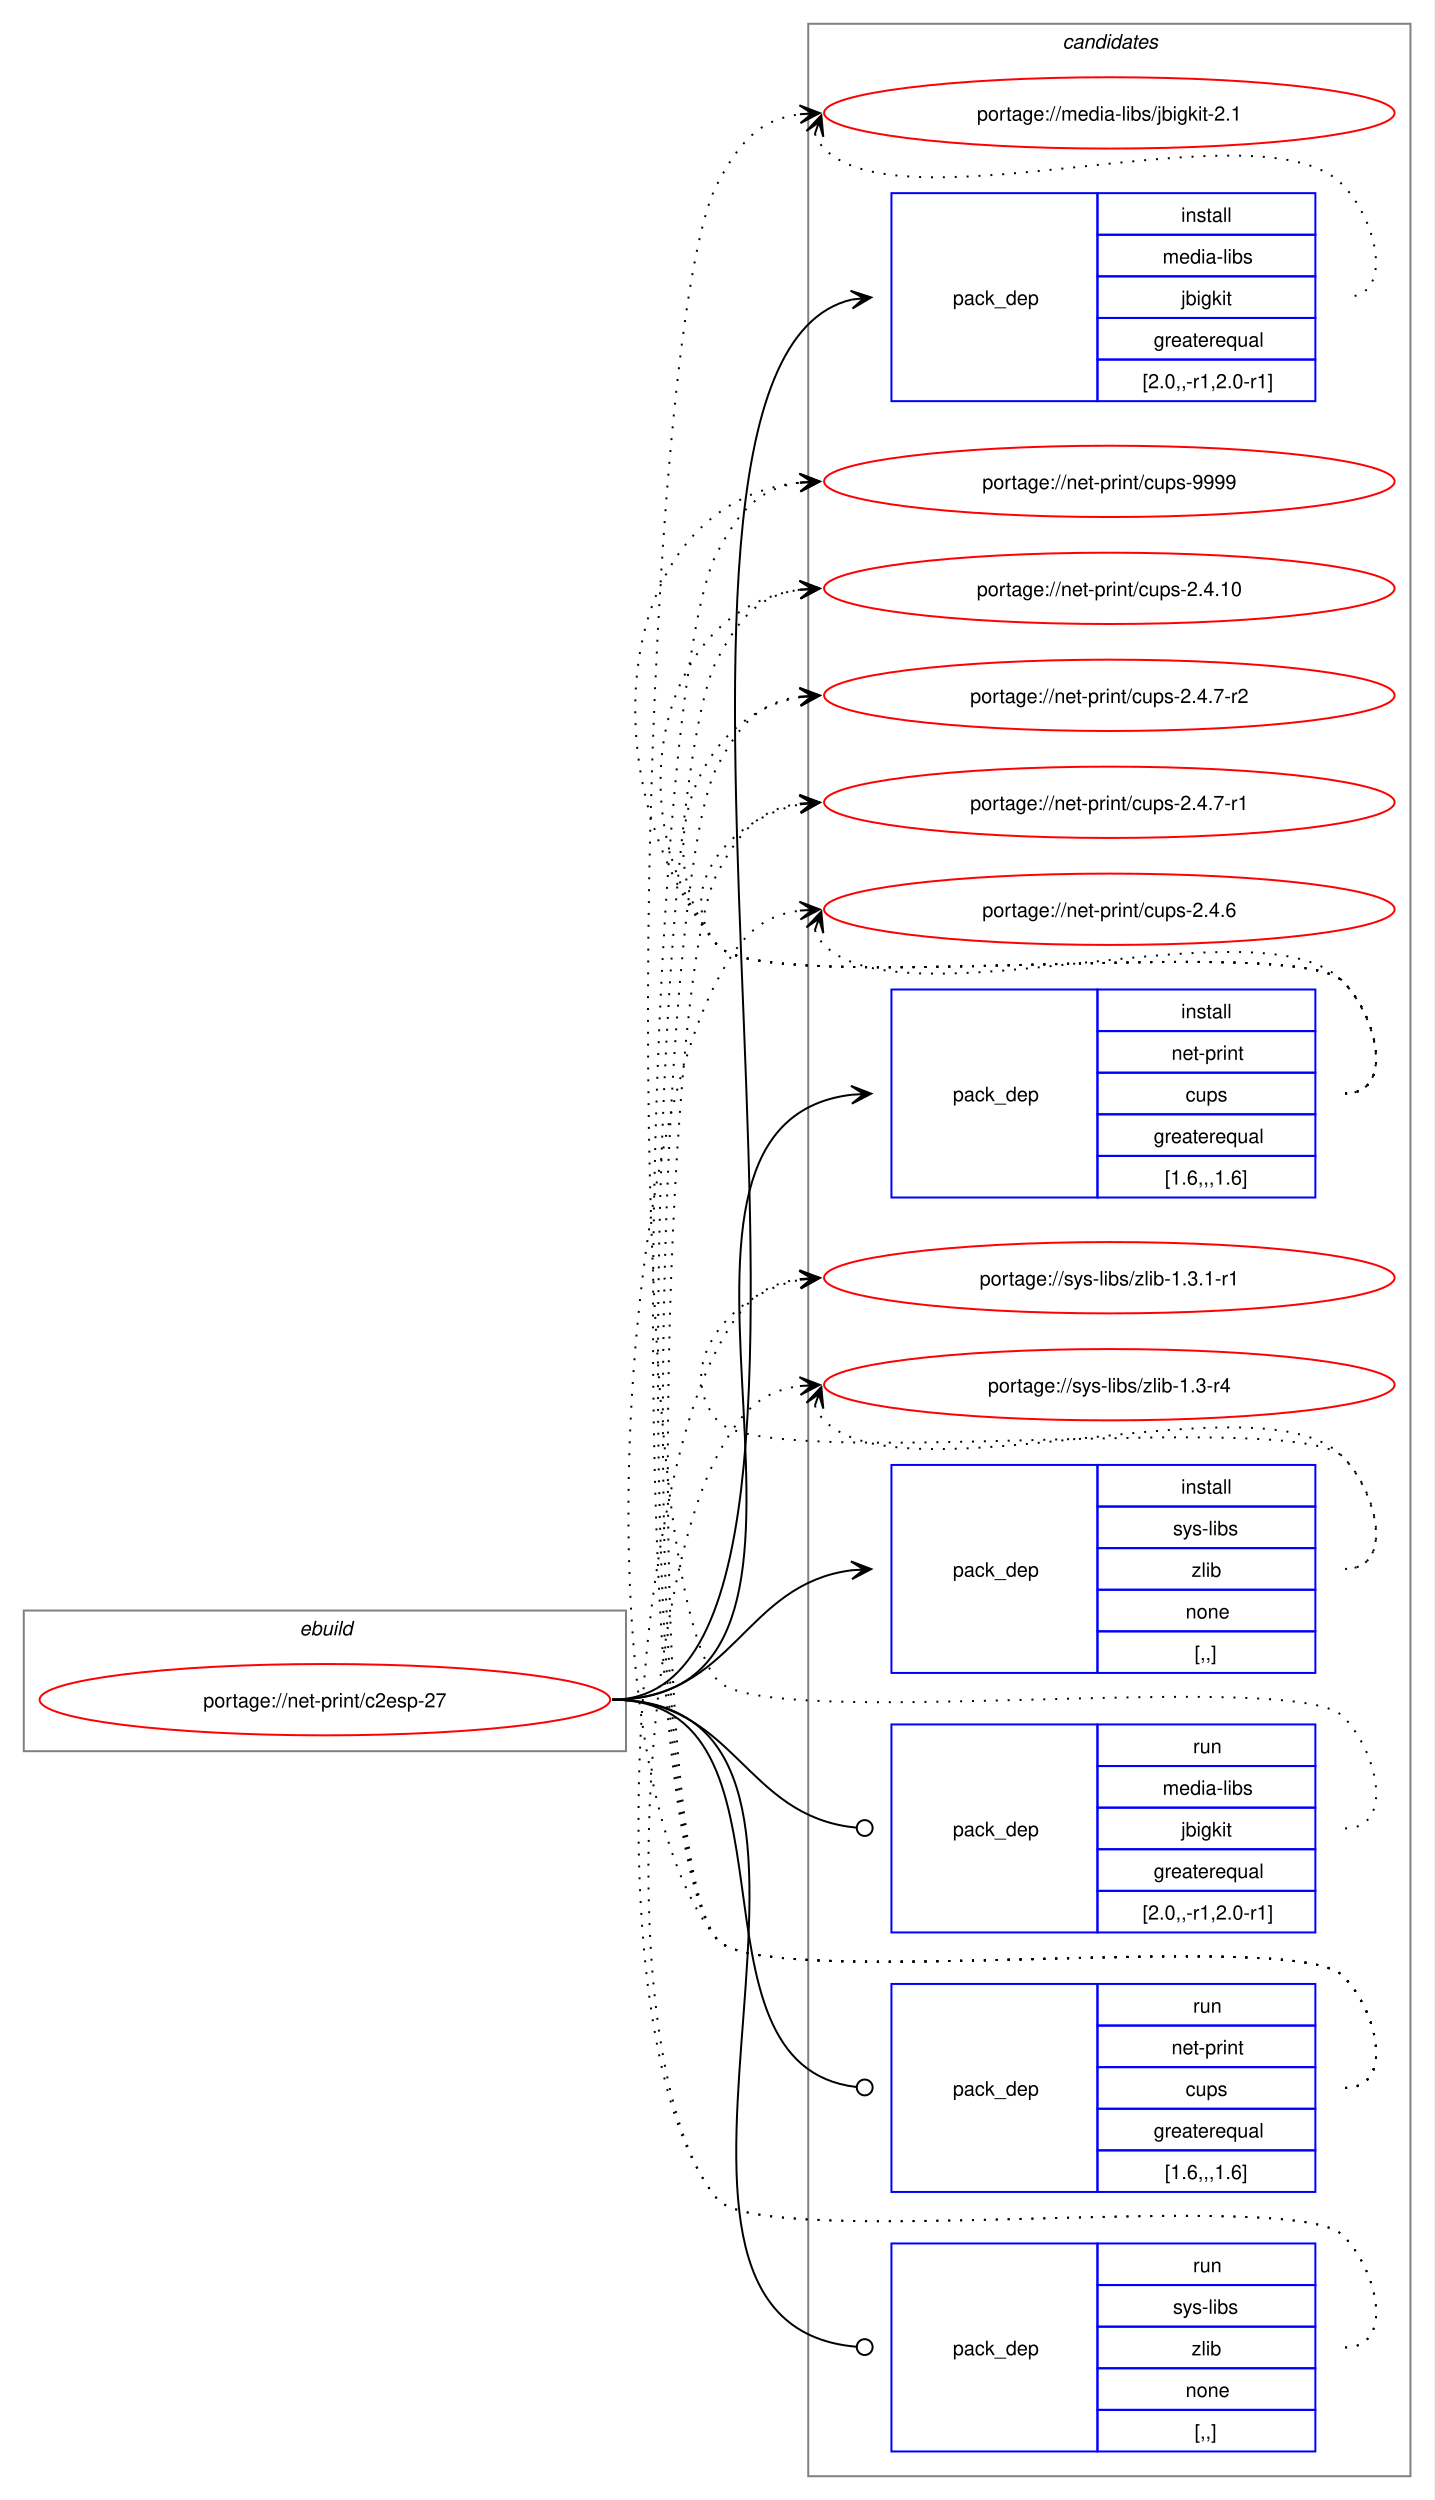
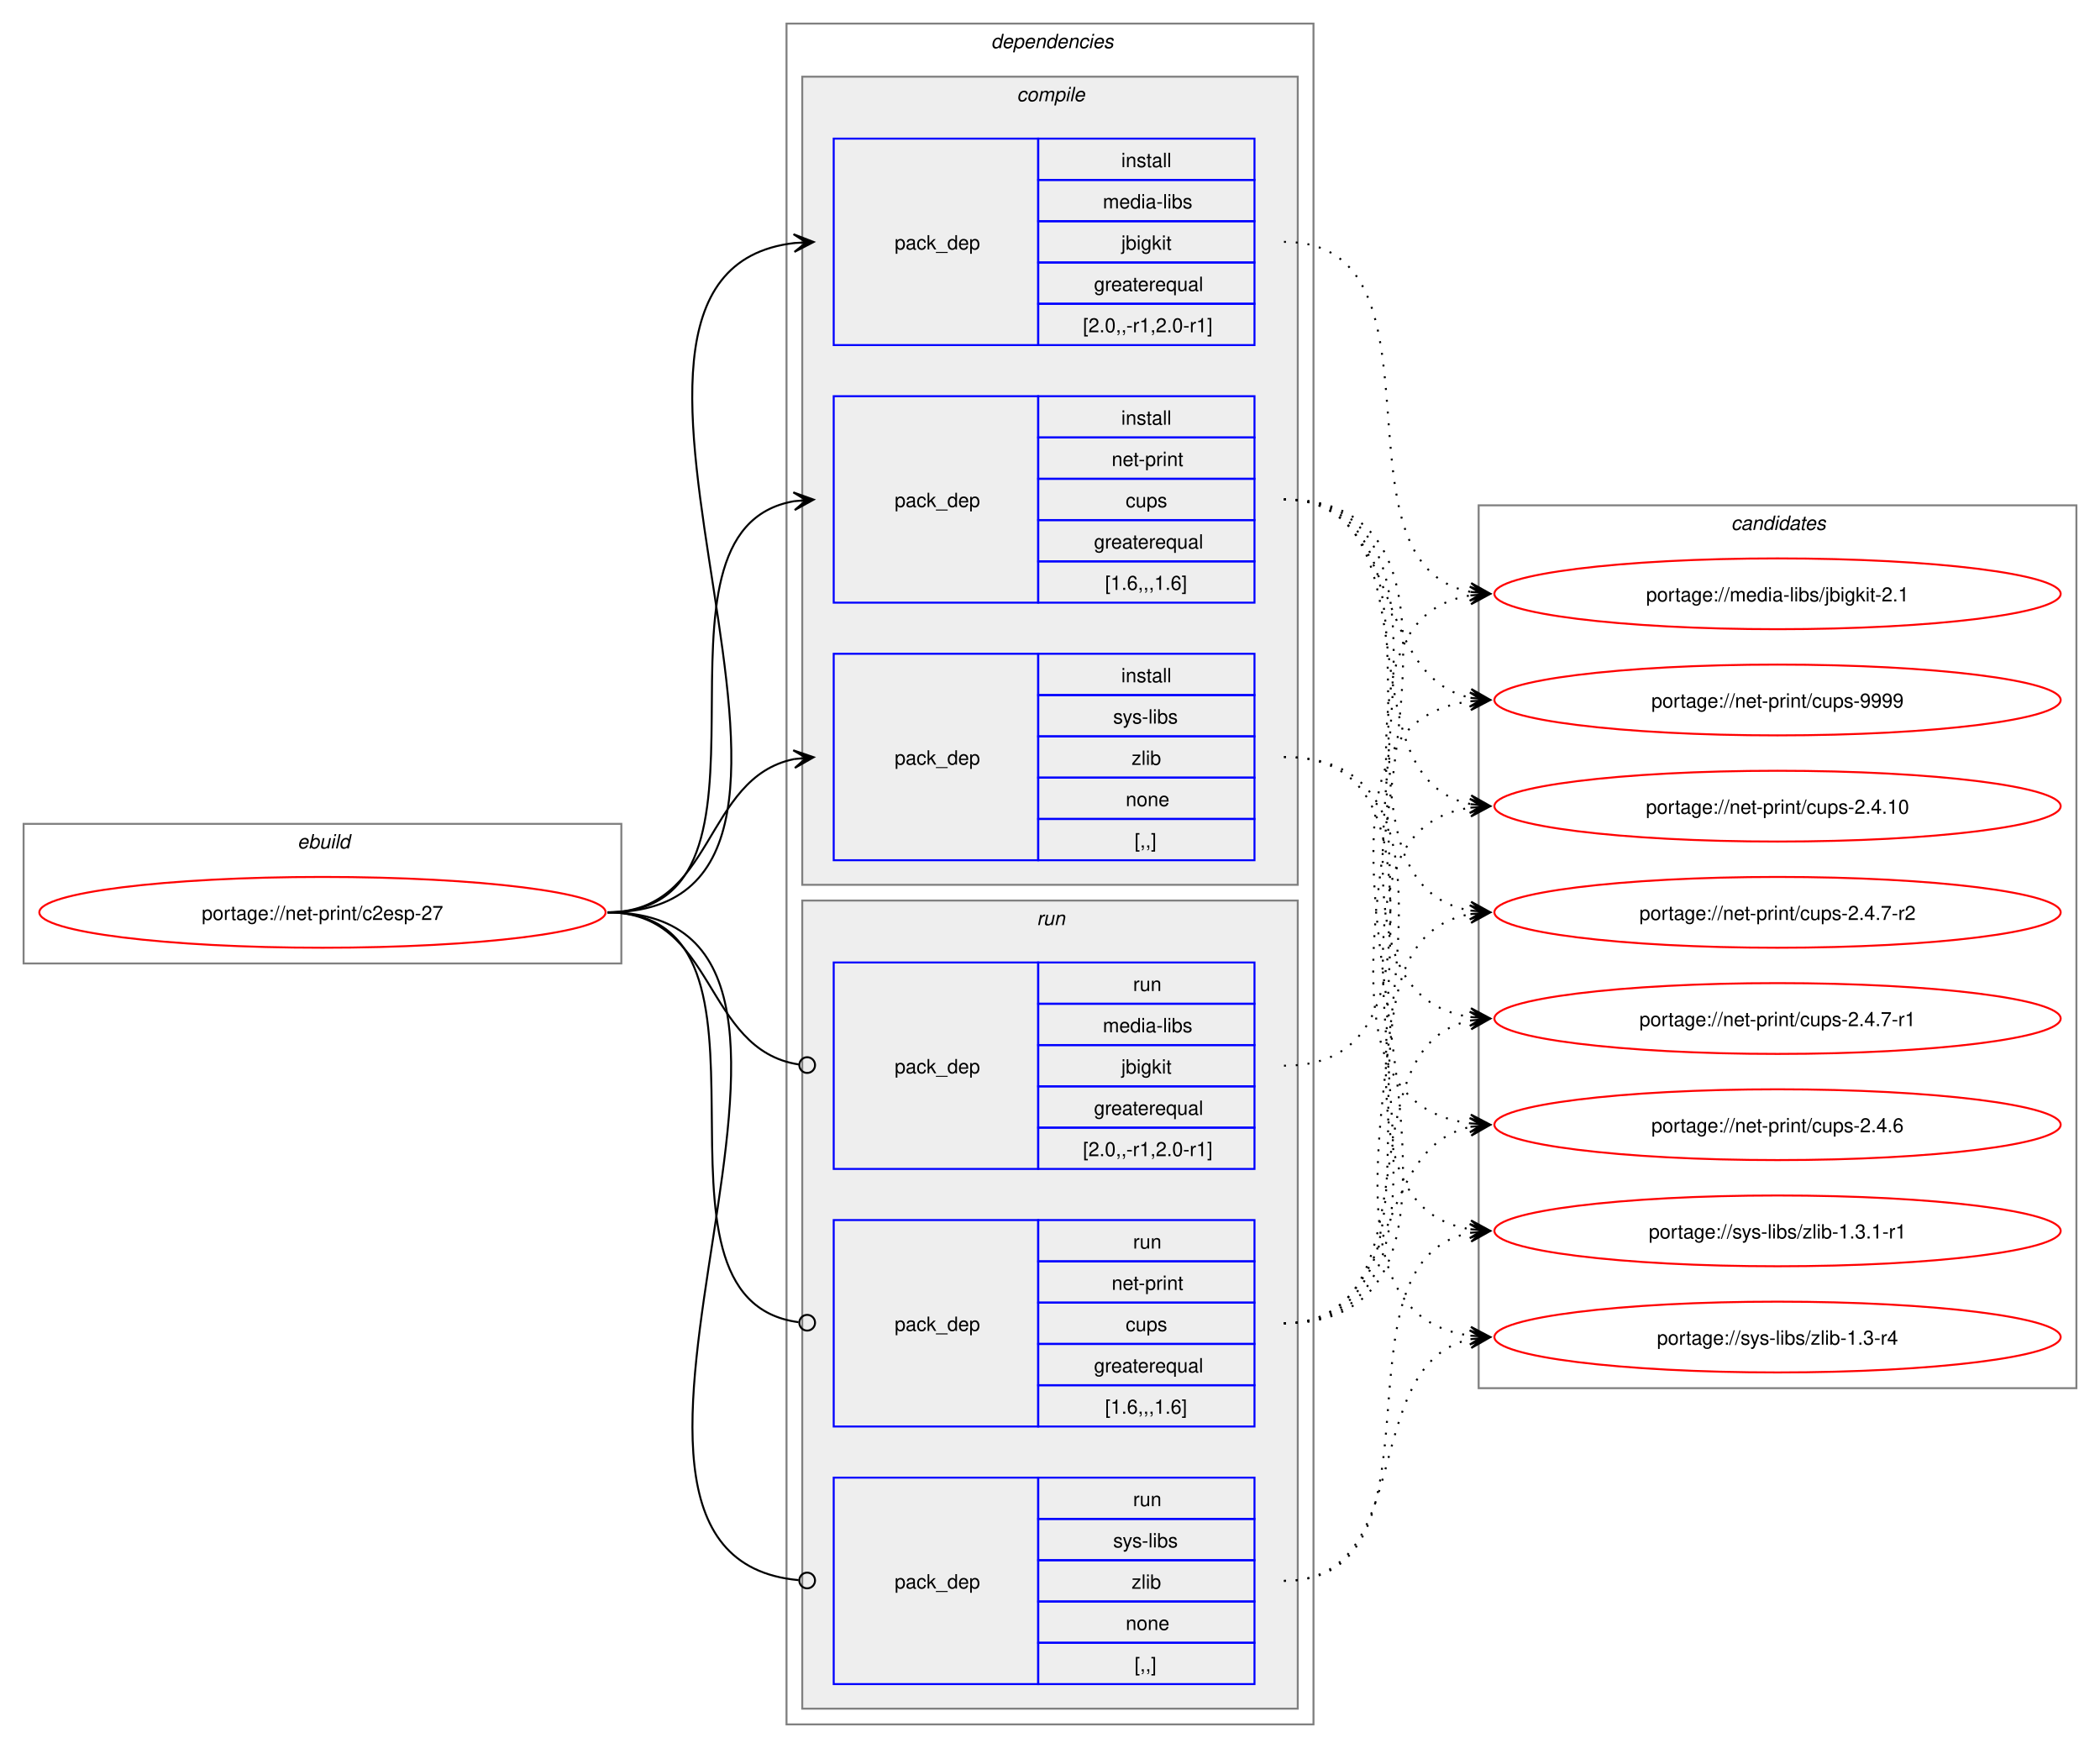
- <svg xmlns="http://www.w3.org/2000/svg" xmlns:xlink="http://www.w3.org/1999/xlink" width="724pt" height="1262pt" viewBox="0.00 0.00 724.00 1262.00">
-   <g id="graph0" class="graph" transform="scale(1 1) rotate(0) translate(4 1258)">
-     <polygon fill="white" stroke="none" points="-4,4 -4,-1258 720,-1258 720,4 -4,4" />
+ <svg xmlns="http://www.w3.org/2000/svg" xmlns:xlink="http://www.w3.org/1999/xlink" width="1068pt" height="889pt" viewBox="0.00 0.00 1068.00 889.00">
+   <g id="graph0" class="graph" transform="scale(1 1) rotate(0) translate(4 885)">
+     <polygon fill="white" stroke="none" points="-4,4 -4,-885 1064,-885 1064,4 -4,4" />
    <g id="clust1" class="cluster">
-       <polygon fill="none" stroke="gray" points="8,-374 8,-445 312,-445 312,-374 8,-374" />
-       <text text-anchor="start" x="147.25" y="-432.5" font-family="Helvetica,sans-Serif" font-style="italic" font-size="10.00">ebuild</text>
+       <polygon fill="none" stroke="gray" points="8,-395 8,-466 312,-466 312,-395 8,-395" />
+       <text text-anchor="start" x="147.25" y="-453.5" font-family="Helvetica,sans-Serif" font-style="italic" font-size="10.00">ebuild</text>
+     </g>
+     <g id="clust2" class="cluster">
+       <polygon fill="none" stroke="gray" points="396,-8 396,-873 664,-873 664,-8 396,-8" />
+       <text text-anchor="start" x="500" y="-860.5" font-family="Helvetica,sans-Serif" font-style="italic" font-size="10.00">dependencies</text>
+     </g>
+     <g id="clust3" class="cluster">
+       <polygon fill="#eeeeee" stroke="gray" points="404,-435 404,-846 656,-846 656,-435 404,-435" />
+       <text text-anchor="start" x="513.12" y="-833.5" font-family="Helvetica,sans-Serif" font-style="italic" font-size="10.00">compile</text>
+     </g>
+     <g id="clust8" class="cluster">
+       <polygon fill="#eeeeee" stroke="gray" points="404,-16 404,-427 656,-427 656,-16 404,-16" />
+       <text text-anchor="start" x="523.25" y="-414.5" font-family="Helvetica,sans-Serif" font-style="italic" font-size="10.00">run</text>
    </g>
    <g id="clust12" class="cluster">
-       <polygon fill="none" stroke="gray" points="404,-8 404,-1246 708,-1246 708,-8 404,-8" />
-       <text text-anchor="start" x="532.38" y="-1233.5" font-family="Helvetica,sans-Serif" font-style="italic" font-size="10.00">candidates</text>
+       <polygon fill="none" stroke="gray" points="748,-179 748,-628 1052,-628 1052,-179 748,-179" />
+       <text text-anchor="start" x="876.38" y="-615.5" font-family="Helvetica,sans-Serif" font-style="italic" font-size="10.00">candidates</text>
    </g>
    <g id="node1" class="node">
      <g id="a_node1">
        <a xlink:href="../net-print/c2esp-27.svg" xlink:title="portage://net-print/c2esp-27">
-           <ellipse fill="none" stroke="red" cx="160" cy="-400" rx="144" ry="18" />
-           <text text-anchor="middle" x="160" y="-396.12" font-family="Helvetica,sans-Serif" font-size="10.00">portage://net-print/c2esp-27</text>
+           <ellipse fill="none" stroke="red" cx="160" cy="-421" rx="144" ry="18" />
+           <text text-anchor="middle" x="160" y="-417.12" font-family="Helvetica,sans-Serif" font-size="10.00">portage://net-print/c2esp-27</text>
        </a>
      </g>
    </g>
    <g id="node2" class="node">
-       <polygon fill="none" stroke="blue" points="446,-1055.5 446,-1160.5 550,-1160.5 550,-1055.5 446,-1055.5" />
-       <text text-anchor="start" x="477" y="-1104.12" font-family="Helvetica,sans-Serif" font-size="10.00">pack_dep</text>
-       <polygon fill="none" stroke="blue" points="550,-1139.5 550,-1160.5 660,-1160.5 660,-1139.5 550,-1139.5" />
-       <text text-anchor="start" x="592.25" y="-1146" font-family="Helvetica,sans-Serif" font-size="10.00">install</text>
-       <polygon fill="none" stroke="blue" points="550,-1118.5 550,-1139.5 660,-1139.5 660,-1118.5 550,-1118.5" />
-       <text text-anchor="start" x="582.88" y="-1125" font-family="Helvetica,sans-Serif" font-size="10.00">media-libs</text>
-       <polygon fill="none" stroke="blue" points="550,-1097.5 550,-1118.5 660,-1118.5 660,-1097.5 550,-1097.5" />
-       <text text-anchor="start" x="592.25" y="-1104" font-family="Helvetica,sans-Serif" font-size="10.00">jbigkit</text>
-       <polygon fill="none" stroke="blue" points="550,-1076.5 550,-1097.5 660,-1097.5 660,-1076.5 550,-1076.5" />
-       <text text-anchor="start" x="578.38" y="-1083" font-family="Helvetica,sans-Serif" font-size="10.00">greaterequal</text>
-       <polygon fill="none" stroke="blue" points="550,-1055.5 550,-1076.5 660,-1076.5 660,-1055.5 550,-1055.5" />
-       <text text-anchor="start" x="572.75" y="-1062" font-family="Helvetica,sans-Serif" font-size="10.00">[2.0,,-r1,2.0-r1]</text>
+       <polygon fill="none" stroke="blue" points="420,-709.5 420,-814.5 524,-814.5 524,-709.5 420,-709.5" />
+       <text text-anchor="start" x="451" y="-758.12" font-family="Helvetica,sans-Serif" font-size="10.00">pack_dep</text>
+       <polygon fill="none" stroke="blue" points="524,-793.5 524,-814.5 634,-814.5 634,-793.5 524,-793.5" />
+       <text text-anchor="start" x="566.25" y="-800" font-family="Helvetica,sans-Serif" font-size="10.00">install</text>
+       <polygon fill="none" stroke="blue" points="524,-772.5 524,-793.5 634,-793.5 634,-772.5 524,-772.5" />
+       <text text-anchor="start" x="556.88" y="-779" font-family="Helvetica,sans-Serif" font-size="10.00">media-libs</text>
+       <polygon fill="none" stroke="blue" points="524,-751.5 524,-772.5 634,-772.5 634,-751.5 524,-751.5" />
+       <text text-anchor="start" x="566.25" y="-758" font-family="Helvetica,sans-Serif" font-size="10.00">jbigkit</text>
+       <polygon fill="none" stroke="blue" points="524,-730.5 524,-751.5 634,-751.5 634,-730.5 524,-730.5" />
+       <text text-anchor="start" x="552.38" y="-737" font-family="Helvetica,sans-Serif" font-size="10.00">greaterequal</text>
+       <polygon fill="none" stroke="blue" points="524,-709.5 524,-730.5 634,-730.5 634,-709.5 524,-709.5" />
+       <text text-anchor="start" x="546.75" y="-716" font-family="Helvetica,sans-Serif" font-size="10.00">[2.0,,-r1,2.0-r1]</text>
    </g>
    <g id="edge1" class="edge">
-       <path fill="none" stroke="black" d="M305,-400C461.14,-400 285.93,-1073.85 425.89,-1106.75" />
-       <polygon fill="black" stroke="black" points="435.79,-1107.86 425.35,-1111.22 432.03,-1107.44 425.85,-1106.75 425.85,-1106.75 425.85,-1106.75 432.03,-1107.44 426.35,-1102.28 435.79,-1107.86" />
+       <path fill="none" stroke="black" d="M305,-421C459.83,-421 262.39,-745.55 400.03,-761.4" />
+       <polygon fill="black" stroke="black" points="409.78,-761.93 399.55,-765.88 406.01,-761.73 399.8,-761.39 399.8,-761.39 399.8,-761.39 406.01,-761.73 400.04,-756.89 409.78,-761.93" />
    </g>
    <g id="node3" class="node">
-       <polygon fill="none" stroke="blue" points="446,-653.5 446,-758.5 550,-758.5 550,-653.5 446,-653.5" />
-       <text text-anchor="start" x="477" y="-702.12" font-family="Helvetica,sans-Serif" font-size="10.00">pack_dep</text>
-       <polygon fill="none" stroke="blue" points="550,-737.5 550,-758.5 660,-758.5 660,-737.5 550,-737.5" />
-       <text text-anchor="start" x="592.25" y="-744" font-family="Helvetica,sans-Serif" font-size="10.00">install</text>
-       <polygon fill="none" stroke="blue" points="550,-716.5 550,-737.5 660,-737.5 660,-716.5 550,-716.5" />
-       <text text-anchor="start" x="587.38" y="-723" font-family="Helvetica,sans-Serif" font-size="10.00">net-print</text>
-       <polygon fill="none" stroke="blue" points="550,-695.5 550,-716.5 660,-716.5 660,-695.5 550,-695.5" />
-       <text text-anchor="start" x="594.5" y="-702" font-family="Helvetica,sans-Serif" font-size="10.00">cups</text>
-       <polygon fill="none" stroke="blue" points="550,-674.5 550,-695.5 660,-695.5 660,-674.5 550,-674.5" />
-       <text text-anchor="start" x="578.38" y="-681" font-family="Helvetica,sans-Serif" font-size="10.00">greaterequal</text>
-       <polygon fill="none" stroke="blue" points="550,-653.5 550,-674.5 660,-674.5 660,-653.5 550,-653.5" />
-       <text text-anchor="start" x="584" y="-660" font-family="Helvetica,sans-Serif" font-size="10.00">[1.6,,,1.6]</text>
+       <polygon fill="none" stroke="blue" points="420,-578.5 420,-683.5 524,-683.5 524,-578.5 420,-578.5" />
+       <text text-anchor="start" x="451" y="-627.12" font-family="Helvetica,sans-Serif" font-size="10.00">pack_dep</text>
+       <polygon fill="none" stroke="blue" points="524,-662.5 524,-683.5 634,-683.5 634,-662.5 524,-662.5" />
+       <text text-anchor="start" x="566.25" y="-669" font-family="Helvetica,sans-Serif" font-size="10.00">install</text>
+       <polygon fill="none" stroke="blue" points="524,-641.5 524,-662.5 634,-662.5 634,-641.5 524,-641.5" />
+       <text text-anchor="start" x="561.38" y="-648" font-family="Helvetica,sans-Serif" font-size="10.00">net-print</text>
+       <polygon fill="none" stroke="blue" points="524,-620.5 524,-641.5 634,-641.5 634,-620.5 524,-620.5" />
+       <text text-anchor="start" x="568.5" y="-627" font-family="Helvetica,sans-Serif" font-size="10.00">cups</text>
+       <polygon fill="none" stroke="blue" points="524,-599.5 524,-620.5 634,-620.5 634,-599.5 524,-599.5" />
+       <text text-anchor="start" x="552.38" y="-606" font-family="Helvetica,sans-Serif" font-size="10.00">greaterequal</text>
+       <polygon fill="none" stroke="blue" points="524,-578.5 524,-599.5 634,-599.5 634,-578.5 524,-578.5" />
+       <text text-anchor="start" x="558" y="-585" font-family="Helvetica,sans-Serif" font-size="10.00">[1.6,,,1.6]</text>
    </g>
    <g id="edge2" class="edge">
-       <path fill="none" stroke="black" d="M305,-400C449.21,-400 297.33,-690.08 425.92,-705.37" />
-       <polygon fill="black" stroke="black" points="435.78,-705.93 425.55,-709.86 432.01,-705.72 425.8,-705.37 425.8,-705.37 425.8,-705.37 432.01,-705.72 426.05,-700.87 435.78,-705.93" />
+       <path fill="none" stroke="black" d="M305,-421C405.57,-421 314,-615.31 399.94,-630.11" />
+       <polygon fill="black" stroke="black" points="409.79,-630.9 399.46,-634.59 406.02,-630.6 399.82,-630.1 399.82,-630.1 399.82,-630.1 406.02,-630.6 400.18,-625.61 409.79,-630.9" />
    </g>
    <g id="node4" class="node">
-       <polygon fill="none" stroke="blue" points="446,-413.5 446,-518.5 550,-518.5 550,-413.5 446,-413.5" />
-       <text text-anchor="start" x="477" y="-462.12" font-family="Helvetica,sans-Serif" font-size="10.00">pack_dep</text>
-       <polygon fill="none" stroke="blue" points="550,-497.5 550,-518.5 660,-518.5 660,-497.5 550,-497.5" />
-       <text text-anchor="start" x="592.25" y="-504" font-family="Helvetica,sans-Serif" font-size="10.00">install</text>
-       <polygon fill="none" stroke="blue" points="550,-476.5 550,-497.5 660,-497.5 660,-476.5 550,-476.5" />
-       <text text-anchor="start" x="588.12" y="-483" font-family="Helvetica,sans-Serif" font-size="10.00">sys-libs</text>
-       <polygon fill="none" stroke="blue" points="550,-455.5 550,-476.5 660,-476.5 660,-455.5 550,-455.5" />
-       <text text-anchor="start" x="597.5" y="-462" font-family="Helvetica,sans-Serif" font-size="10.00">zlib</text>
-       <polygon fill="none" stroke="blue" points="550,-434.5 550,-455.5 660,-455.5 660,-434.5 550,-434.5" />
-       <text text-anchor="start" x="594.5" y="-441" font-family="Helvetica,sans-Serif" font-size="10.00">none</text>
-       <polygon fill="none" stroke="blue" points="550,-413.5 550,-434.5 660,-434.5 660,-413.5 550,-413.5" />
-       <text text-anchor="start" x="599" y="-420" font-family="Helvetica,sans-Serif" font-size="10.00">[,,]</text>
+       <polygon fill="none" stroke="blue" points="420,-447.5 420,-552.5 524,-552.5 524,-447.5 420,-447.5" />
+       <text text-anchor="start" x="451" y="-496.12" font-family="Helvetica,sans-Serif" font-size="10.00">pack_dep</text>
+       <polygon fill="none" stroke="blue" points="524,-531.5 524,-552.5 634,-552.5 634,-531.5 524,-531.5" />
+       <text text-anchor="start" x="566.25" y="-538" font-family="Helvetica,sans-Serif" font-size="10.00">install</text>
+       <polygon fill="none" stroke="blue" points="524,-510.5 524,-531.5 634,-531.5 634,-510.5 524,-510.5" />
+       <text text-anchor="start" x="562.12" y="-517" font-family="Helvetica,sans-Serif" font-size="10.00">sys-libs</text>
+       <polygon fill="none" stroke="blue" points="524,-489.5 524,-510.5 634,-510.5 634,-489.5 524,-489.5" />
+       <text text-anchor="start" x="571.5" y="-496" font-family="Helvetica,sans-Serif" font-size="10.00">zlib</text>
+       <polygon fill="none" stroke="blue" points="524,-468.5 524,-489.5 634,-489.5 634,-468.5 524,-468.5" />
+       <text text-anchor="start" x="568.5" y="-475" font-family="Helvetica,sans-Serif" font-size="10.00">none</text>
+       <polygon fill="none" stroke="blue" points="524,-447.5 524,-468.5 634,-468.5 634,-447.5 524,-447.5" />
+       <text text-anchor="start" x="573" y="-454" font-family="Helvetica,sans-Serif" font-size="10.00">[,,]</text>
    </g>
    <g id="edge3" class="edge">
-       <path fill="none" stroke="black" d="M305,-400C366.75,-400 371.09,-458.49 426.11,-465.35" />
-       <polygon fill="black" stroke="black" points="435.78,-465.93 425.53,-469.82 432.01,-465.7 425.8,-465.33 425.8,-465.33 425.8,-465.33 432.01,-465.7 426.07,-460.84 435.78,-465.93" />
+       <path fill="none" stroke="black" d="M305,-421C359.74,-421 353.49,-489.57 399.89,-498.94" />
+       <polygon fill="black" stroke="black" points="409.79,-499.88 399.41,-503.42 406.02,-499.53 399.83,-498.94 399.83,-498.94 399.83,-498.94 406.02,-499.53 400.26,-494.46 409.79,-499.88" />
    </g>
    <g id="node5" class="node">
-       <polygon fill="none" stroke="blue" points="446,-282.5 446,-387.5 550,-387.5 550,-282.5 446,-282.5" />
-       <text text-anchor="start" x="477" y="-331.12" font-family="Helvetica,sans-Serif" font-size="10.00">pack_dep</text>
-       <polygon fill="none" stroke="blue" points="550,-366.5 550,-387.5 660,-387.5 660,-366.5 550,-366.5" />
-       <text text-anchor="start" x="598.25" y="-373" font-family="Helvetica,sans-Serif" font-size="10.00">run</text>
-       <polygon fill="none" stroke="blue" points="550,-345.5 550,-366.5 660,-366.5 660,-345.5 550,-345.5" />
-       <text text-anchor="start" x="582.88" y="-352" font-family="Helvetica,sans-Serif" font-size="10.00">media-libs</text>
-       <polygon fill="none" stroke="blue" points="550,-324.5 550,-345.5 660,-345.5 660,-324.5 550,-324.5" />
-       <text text-anchor="start" x="592.25" y="-331" font-family="Helvetica,sans-Serif" font-size="10.00">jbigkit</text>
-       <polygon fill="none" stroke="blue" points="550,-303.5 550,-324.5 660,-324.5 660,-303.5 550,-303.5" />
-       <text text-anchor="start" x="578.38" y="-310" font-family="Helvetica,sans-Serif" font-size="10.00">greaterequal</text>
-       <polygon fill="none" stroke="blue" points="550,-282.5 550,-303.5 660,-303.5 660,-282.5 550,-282.5" />
-       <text text-anchor="start" x="572.75" y="-289" font-family="Helvetica,sans-Serif" font-size="10.00">[2.0,,-r1,2.0-r1]</text>
+       <polygon fill="none" stroke="blue" points="420,-290.5 420,-395.5 524,-395.5 524,-290.5 420,-290.5" />
+       <text text-anchor="start" x="451" y="-339.12" font-family="Helvetica,sans-Serif" font-size="10.00">pack_dep</text>
+       <polygon fill="none" stroke="blue" points="524,-374.5 524,-395.5 634,-395.5 634,-374.5 524,-374.5" />
+       <text text-anchor="start" x="572.25" y="-381" font-family="Helvetica,sans-Serif" font-size="10.00">run</text>
+       <polygon fill="none" stroke="blue" points="524,-353.5 524,-374.5 634,-374.5 634,-353.5 524,-353.5" />
+       <text text-anchor="start" x="556.88" y="-360" font-family="Helvetica,sans-Serif" font-size="10.00">media-libs</text>
+       <polygon fill="none" stroke="blue" points="524,-332.5 524,-353.5 634,-353.5 634,-332.5 524,-332.5" />
+       <text text-anchor="start" x="566.25" y="-339" font-family="Helvetica,sans-Serif" font-size="10.00">jbigkit</text>
+       <polygon fill="none" stroke="blue" points="524,-311.5 524,-332.5 634,-332.5 634,-311.5 524,-311.5" />
+       <text text-anchor="start" x="552.38" y="-318" font-family="Helvetica,sans-Serif" font-size="10.00">greaterequal</text>
+       <polygon fill="none" stroke="blue" points="524,-290.5 524,-311.5 634,-311.5 634,-290.5 524,-290.5" />
+       <text text-anchor="start" x="546.75" y="-297" font-family="Helvetica,sans-Serif" font-size="10.00">[2.0,,-r1,2.0-r1]</text>
    </g>
    <g id="edge4" class="edge">
-       <path fill="none" stroke="black" d="M305,-400C367.33,-400 371.35,-340.95 428.21,-335.42" />
-       <ellipse fill="none" stroke="black" cx="432.51" cy="-335.21" rx="4" ry="4" />
+       <path fill="none" stroke="black" d="M305,-421C360.41,-421 353.47,-351.01 402.31,-343.63" />
+       <ellipse fill="none" stroke="black" cx="406.51" cy="-343.32" rx="4" ry="4" />
    </g>
    <g id="node6" class="node">
-       <polygon fill="none" stroke="blue" points="446,-151.5 446,-256.5 550,-256.5 550,-151.5 446,-151.5" />
-       <text text-anchor="start" x="477" y="-200.12" font-family="Helvetica,sans-Serif" font-size="10.00">pack_dep</text>
-       <polygon fill="none" stroke="blue" points="550,-235.5 550,-256.5 660,-256.5 660,-235.5 550,-235.5" />
-       <text text-anchor="start" x="598.25" y="-242" font-family="Helvetica,sans-Serif" font-size="10.00">run</text>
-       <polygon fill="none" stroke="blue" points="550,-214.5 550,-235.5 660,-235.5 660,-214.5 550,-214.5" />
-       <text text-anchor="start" x="587.38" y="-221" font-family="Helvetica,sans-Serif" font-size="10.00">net-print</text>
-       <polygon fill="none" stroke="blue" points="550,-193.5 550,-214.5 660,-214.5 660,-193.5 550,-193.5" />
-       <text text-anchor="start" x="594.5" y="-200" font-family="Helvetica,sans-Serif" font-size="10.00">cups</text>
-       <polygon fill="none" stroke="blue" points="550,-172.5 550,-193.5 660,-193.5 660,-172.5 550,-172.5" />
-       <text text-anchor="start" x="578.38" y="-179" font-family="Helvetica,sans-Serif" font-size="10.00">greaterequal</text>
-       <polygon fill="none" stroke="blue" points="550,-151.5 550,-172.5 660,-172.5 660,-151.5 550,-151.5" />
-       <text text-anchor="start" x="584" y="-158" font-family="Helvetica,sans-Serif" font-size="10.00">[1.6,,,1.6]</text>
+       <polygon fill="none" stroke="blue" points="420,-159.5 420,-264.5 524,-264.5 524,-159.5 420,-159.5" />
+       <text text-anchor="start" x="451" y="-208.12" font-family="Helvetica,sans-Serif" font-size="10.00">pack_dep</text>
+       <polygon fill="none" stroke="blue" points="524,-243.5 524,-264.5 634,-264.5 634,-243.5 524,-243.5" />
+       <text text-anchor="start" x="572.25" y="-250" font-family="Helvetica,sans-Serif" font-size="10.00">run</text>
+       <polygon fill="none" stroke="blue" points="524,-222.5 524,-243.5 634,-243.5 634,-222.5 524,-222.5" />
+       <text text-anchor="start" x="561.38" y="-229" font-family="Helvetica,sans-Serif" font-size="10.00">net-print</text>
+       <polygon fill="none" stroke="blue" points="524,-201.5 524,-222.5 634,-222.5 634,-201.5 524,-201.5" />
+       <text text-anchor="start" x="568.5" y="-208" font-family="Helvetica,sans-Serif" font-size="10.00">cups</text>
+       <polygon fill="none" stroke="blue" points="524,-180.5 524,-201.5 634,-201.5 634,-180.5 524,-180.5" />
+       <text text-anchor="start" x="552.38" y="-187" font-family="Helvetica,sans-Serif" font-size="10.00">greaterequal</text>
+       <polygon fill="none" stroke="blue" points="524,-159.5 524,-180.5 634,-180.5 634,-159.5 524,-159.5" />
+       <text text-anchor="start" x="558" y="-166" font-family="Helvetica,sans-Serif" font-size="10.00">[1.6,,,1.6]</text>
    </g>
    <g id="edge5" class="edge">
-       <path fill="none" stroke="black" d="M305,-400C406.95,-400 336.39,-215.32 428.23,-204.49" />
-       <ellipse fill="none" stroke="black" cx="432.51" cy="-204.25" rx="4" ry="4" />
+       <path fill="none" stroke="black" d="M305,-421C406,-421 312.85,-224.46 402.1,-212.56" />
+       <ellipse fill="none" stroke="black" cx="406.51" cy="-212.28" rx="4" ry="4" />
    </g>
    <g id="node7" class="node">
-       <polygon fill="none" stroke="blue" points="446,-20.5 446,-125.5 550,-125.5 550,-20.5 446,-20.5" />
-       <text text-anchor="start" x="477" y="-69.12" font-family="Helvetica,sans-Serif" font-size="10.00">pack_dep</text>
-       <polygon fill="none" stroke="blue" points="550,-104.5 550,-125.5 660,-125.5 660,-104.5 550,-104.5" />
-       <text text-anchor="start" x="598.25" y="-111" font-family="Helvetica,sans-Serif" font-size="10.00">run</text>
-       <polygon fill="none" stroke="blue" points="550,-83.5 550,-104.5 660,-104.5 660,-83.5 550,-83.5" />
-       <text text-anchor="start" x="588.12" y="-90" font-family="Helvetica,sans-Serif" font-size="10.00">sys-libs</text>
-       <polygon fill="none" stroke="blue" points="550,-62.5 550,-83.5 660,-83.5 660,-62.5 550,-62.5" />
-       <text text-anchor="start" x="597.5" y="-69" font-family="Helvetica,sans-Serif" font-size="10.00">zlib</text>
-       <polygon fill="none" stroke="blue" points="550,-41.5 550,-62.5 660,-62.5 660,-41.5 550,-41.5" />
-       <text text-anchor="start" x="594.5" y="-48" font-family="Helvetica,sans-Serif" font-size="10.00">none</text>
-       <polygon fill="none" stroke="blue" points="550,-20.5 550,-41.5 660,-41.5 660,-20.5 550,-20.5" />
-       <text text-anchor="start" x="599" y="-27" font-family="Helvetica,sans-Serif" font-size="10.00">[,,]</text>
+       <polygon fill="none" stroke="blue" points="420,-28.5 420,-133.5 524,-133.5 524,-28.5 420,-28.5" />
+       <text text-anchor="start" x="451" y="-77.12" font-family="Helvetica,sans-Serif" font-size="10.00">pack_dep</text>
+       <polygon fill="none" stroke="blue" points="524,-112.5 524,-133.5 634,-133.5 634,-112.5 524,-112.5" />
+       <text text-anchor="start" x="572.25" y="-119" font-family="Helvetica,sans-Serif" font-size="10.00">run</text>
+       <polygon fill="none" stroke="blue" points="524,-91.5 524,-112.5 634,-112.5 634,-91.5 524,-91.5" />
+       <text text-anchor="start" x="562.12" y="-98" font-family="Helvetica,sans-Serif" font-size="10.00">sys-libs</text>
+       <polygon fill="none" stroke="blue" points="524,-70.5 524,-91.5 634,-91.5 634,-70.5 524,-70.5" />
+       <text text-anchor="start" x="571.5" y="-77" font-family="Helvetica,sans-Serif" font-size="10.00">zlib</text>
+       <polygon fill="none" stroke="blue" points="524,-49.5 524,-70.5 634,-70.5 634,-49.5 524,-49.5" />
+       <text text-anchor="start" x="568.5" y="-56" font-family="Helvetica,sans-Serif" font-size="10.00">none</text>
+       <polygon fill="none" stroke="blue" points="524,-28.5 524,-49.5 634,-49.5 634,-28.5 524,-28.5" />
+       <text text-anchor="start" x="573" y="-35" font-family="Helvetica,sans-Serif" font-size="10.00">[,,]</text>
    </g>
    <g id="edge6" class="edge">
-       <path fill="none" stroke="black" d="M305,-400C458.67,-400 287.23,-85.65 428.2,-73.37" />
-       <ellipse fill="none" stroke="black" cx="432.5" cy="-73.19" rx="4" ry="4" />
+       <path fill="none" stroke="black" d="M305,-421C460.19,-421 260.8,-94.15 402.14,-81.38" />
+       <ellipse fill="none" stroke="black" cx="406.5" cy="-81.19" rx="4" ry="4" />
    </g>
    <g id="node8" class="node">
      <g id="a_node8">
        <a xlink:href="../media-libs/jbigkit-2.1.svg" xlink:title="portage://media-libs/jbigkit-2.1">
-           <ellipse fill="none" stroke="red" cx="556" cy="-1201" rx="144" ry="18" />
-           <text text-anchor="middle" x="556" y="-1197.12" font-family="Helvetica,sans-Serif" font-size="10.00">portage://media-libs/jbigkit-2.1</text>
+           <ellipse fill="none" stroke="red" cx="900" cy="-583" rx="144" ry="18" />
+           <text text-anchor="middle" x="900" y="-579.12" font-family="Helvetica,sans-Serif" font-size="10.00">portage://media-libs/jbigkit-2.1</text>
        </a>
      </g>
    </g>
    <g id="edge7" class="edge">
-       <path fill="none" stroke="black" stroke-dasharray="1,5" d="M407.37,-1190.45C408.4,-1187.7 410.07,-1184.96 412,-1183 452.96,-1141.42 633.83,-1206.85 674,-1164.5 691.28,-1146.28 700.12,-1108 675,-1108" />
-       <polygon fill="black" stroke="black" points="410.6,-1199.85 403.09,-1191.86 409.37,-1196.27 407.34,-1190.39 407.34,-1190.39 407.34,-1190.39 409.37,-1196.27 411.6,-1188.93 410.6,-1199.85" />
+       <path fill="none" stroke="black" stroke-dasharray="1,5" d="M649,-762C737.49,-762 669.01,-598.05 744,-583.96" />
+       <polygon fill="black" stroke="black" points="753.79,-583.11 744.22,-588.46 750.02,-583.44 743.82,-583.98 743.82,-583.98 743.82,-583.98 750.02,-583.44 743.43,-579.5 753.79,-583.11" />
    </g>
    <g id="node9" class="node">
      <g id="a_node9">
        <a xlink:href="../net-print/cups-9999.svg" xlink:title="portage://net-print/cups-9999">
-           <ellipse fill="none" stroke="red" cx="556" cy="-1015" rx="144" ry="18" />
-           <text text-anchor="middle" x="556" y="-1011.12" font-family="Helvetica,sans-Serif" font-size="10.00">portage://net-print/cups-9999</text>
+           <ellipse fill="none" stroke="red" cx="900" cy="-529" rx="144" ry="18" />
+           <text text-anchor="middle" x="900" y="-525.12" font-family="Helvetica,sans-Serif" font-size="10.00">portage://net-print/cups-9999</text>
        </a>
      </g>
    </g>
    <g id="edge8" class="edge">
-       <path fill="none" stroke="black" stroke-dasharray="1,5" d="M675,-706C700.12,-706 691.6,-744.59 674,-762.5 649.35,-787.59 380.36,-753.85 358,-781 292.67,-860.35 303.45,-1004.13 399.8,-1014.42" />
-       <polygon fill="black" stroke="black" points="409.78,-1014.94 399.56,-1018.91 406.01,-1014.74 399.8,-1014.42 399.8,-1014.42 399.8,-1014.42 406.01,-1014.74 400.03,-1009.92 409.78,-1014.94" />
+       <path fill="none" stroke="black" stroke-dasharray="1,5" d="M649,-631C710.42,-631 692.29,-540.98 744.08,-530.08" />
+       <polygon fill="black" stroke="black" points="753.79,-529.12 744.28,-534.58 750.02,-529.49 743.84,-530.1 743.84,-530.1 743.84,-530.1 750.02,-529.49 743.39,-525.62 753.79,-529.12" />
    </g>
    <g id="node10" class="node">
      <g id="a_node10">
        <a xlink:href="../net-print/cups-2.4.10.svg" xlink:title="portage://net-print/cups-2.4.10">
-           <ellipse fill="none" stroke="red" cx="556" cy="-961" rx="144" ry="18" />
-           <text text-anchor="middle" x="556" y="-957.12" font-family="Helvetica,sans-Serif" font-size="10.00">portage://net-print/cups-2.4.10</text>
+           <ellipse fill="none" stroke="red" cx="900" cy="-475" rx="144" ry="18" />
+           <text text-anchor="middle" x="900" y="-471.12" font-family="Helvetica,sans-Serif" font-size="10.00">portage://net-print/cups-2.4.10</text>
        </a>
      </g>
    </g>
    <g id="edge9" class="edge">
-       <path fill="none" stroke="black" stroke-dasharray="1,5" d="M675,-706C700.12,-706 691.6,-744.59 674,-762.5 649.35,-787.59 380.36,-753.85 358,-781 307.37,-842.49 325.73,-950.72 400.13,-960.32" />
-       <polygon fill="black" stroke="black" points="409.78,-960.92 399.52,-964.79 406.01,-960.69 399.8,-960.29 399.8,-960.29 399.8,-960.29 406.01,-960.69 400.09,-955.8 409.78,-960.92" />
+       <path fill="none" stroke="black" stroke-dasharray="1,5" d="M649,-631C728.9,-631 676.64,-489.28 744.14,-476" />
+       <polygon fill="black" stroke="black" points="753.79,-475.11 744.24,-480.51 750.02,-475.46 743.83,-476.02 743.83,-476.02 743.83,-476.02 750.02,-475.46 743.42,-471.54 753.79,-475.11" />
    </g>
    <g id="node11" class="node">
      <g id="a_node11">
        <a xlink:href="../net-print/cups-2.4.7-r2.svg" xlink:title="portage://net-print/cups-2.4.7-r2">
-           <ellipse fill="none" stroke="red" cx="556" cy="-907" rx="144" ry="18" />
-           <text text-anchor="middle" x="556" y="-903.12" font-family="Helvetica,sans-Serif" font-size="10.00">portage://net-print/cups-2.4.7-r2</text>
+           <ellipse fill="none" stroke="red" cx="900" cy="-421" rx="144" ry="18" />
+           <text text-anchor="middle" x="900" y="-417.12" font-family="Helvetica,sans-Serif" font-size="10.00">portage://net-print/cups-2.4.7-r2</text>
        </a>
      </g>
    </g>
    <g id="edge10" class="edge">
-       <path fill="none" stroke="black" stroke-dasharray="1,5" d="M675,-706C700.12,-706 691.6,-744.59 674,-762.5 649.35,-787.59 380.36,-753.85 358,-781 321.8,-824.97 346.66,-897.24 399.97,-906.1" />
-       <polygon fill="black" stroke="black" points="409.79,-906.9 399.45,-910.57 406.02,-906.59 399.82,-906.09 399.82,-906.09 399.82,-906.09 406.02,-906.59 400.18,-901.6 409.79,-906.9" />
+       <path fill="none" stroke="black" stroke-dasharray="1,5" d="M649,-631C749.57,-631 658,-436.69 743.94,-421.89" />
+       <polygon fill="black" stroke="black" points="753.79,-421.1 744.18,-426.39 750.02,-421.4 743.82,-421.9 743.82,-421.9 743.82,-421.9 750.02,-421.4 743.46,-417.41 753.79,-421.1" />
    </g>
    <g id="node12" class="node">
      <g id="a_node12">
        <a xlink:href="../net-print/cups-2.4.7-r1.svg" xlink:title="portage://net-print/cups-2.4.7-r1">
-           <ellipse fill="none" stroke="red" cx="556" cy="-853" rx="144" ry="18" />
-           <text text-anchor="middle" x="556" y="-849.12" font-family="Helvetica,sans-Serif" font-size="10.00">portage://net-print/cups-2.4.7-r1</text>
+           <ellipse fill="none" stroke="red" cx="900" cy="-367" rx="144" ry="18" />
+           <text text-anchor="middle" x="900" y="-363.12" font-family="Helvetica,sans-Serif" font-size="10.00">portage://net-print/cups-2.4.7-r1</text>
        </a>
      </g>
    </g>
    <g id="edge11" class="edge">
-       <path fill="none" stroke="black" stroke-dasharray="1,5" d="M675,-706C700.12,-706 691.6,-744.59 674,-762.5 649.35,-787.59 380.36,-753.85 358,-781 335.11,-808.8 364.6,-845.35 399.91,-851.95" />
-       <polygon fill="black" stroke="black" points="409.79,-852.89 399.41,-856.43 406.02,-852.53 399.83,-851.95 399.83,-851.95 399.83,-851.95 406.02,-852.53 400.25,-847.47 409.79,-852.89" />
+       <path fill="none" stroke="black" stroke-dasharray="1,5" d="M649,-631C771.49,-631 637.47,-383.24 743.93,-367.76" />
+       <polygon fill="black" stroke="black" points="753.78,-367.08 744.11,-372.26 750.01,-367.34 743.81,-367.77 743.81,-367.77 743.81,-367.77 750.01,-367.34 743.5,-363.28 753.78,-367.08" />
    </g>
    <g id="node13" class="node">
      <g id="a_node13">
        <a xlink:href="../net-print/cups-2.4.6.svg" xlink:title="portage://net-print/cups-2.4.6">
-           <ellipse fill="none" stroke="red" cx="556" cy="-799" rx="144" ry="18" />
-           <text text-anchor="middle" x="556" y="-795.12" font-family="Helvetica,sans-Serif" font-size="10.00">portage://net-print/cups-2.4.6</text>
+           <ellipse fill="none" stroke="red" cx="900" cy="-313" rx="144" ry="18" />
+           <text text-anchor="middle" x="900" y="-309.12" font-family="Helvetica,sans-Serif" font-size="10.00">portage://net-print/cups-2.4.6</text>
        </a>
      </g>
    </g>
    <g id="edge12" class="edge">
-       <path fill="none" stroke="black" stroke-dasharray="1,5" d="M407.37,-788.45C408.4,-785.7 410.07,-782.96 412,-781 452.96,-739.42 633.83,-804.85 674,-762.5 691.28,-744.28 700.12,-706 675,-706" />
-       <polygon fill="black" stroke="black" points="410.6,-797.85 403.09,-789.86 409.37,-794.27 407.34,-788.39 407.34,-788.39 407.34,-788.39 409.37,-794.27 411.6,-786.93 410.6,-797.85" />
+       <path fill="none" stroke="black" stroke-dasharray="1,5" d="M649,-631C794.05,-631 615.91,-329.55 743.91,-313.65" />
+       <polygon fill="black" stroke="black" points="753.78,-313.07 744.06,-318.15 750.01,-313.29 743.8,-313.66 743.8,-313.66 743.8,-313.66 750.01,-313.29 743.54,-309.17 753.78,-313.07" />
    </g>
    <g id="node14" class="node">
      <g id="a_node14">
        <a xlink:href="../sys-libs/zlib-1.3.1-r1.svg" xlink:title="portage://sys-libs/zlib-1.3.1-r1">
-           <ellipse fill="none" stroke="red" cx="556" cy="-613" rx="144" ry="18" />
-           <text text-anchor="middle" x="556" y="-609.12" font-family="Helvetica,sans-Serif" font-size="10.00">portage://sys-libs/zlib-1.3.1-r1</text>
+           <ellipse fill="none" stroke="red" cx="900" cy="-259" rx="144" ry="18" />
+           <text text-anchor="middle" x="900" y="-255.12" font-family="Helvetica,sans-Serif" font-size="10.00">portage://sys-libs/zlib-1.3.1-r1</text>
        </a>
      </g>
    </g>
    <g id="edge13" class="edge">
-       <path fill="none" stroke="black" stroke-dasharray="1,5" d="M675,-466C700.12,-466 691.6,-504.59 674,-522.5 649.35,-547.59 380.36,-513.85 358,-541 335.11,-568.8 364.6,-605.35 399.91,-611.95" />
-       <polygon fill="black" stroke="black" points="409.79,-612.89 399.41,-616.43 406.02,-612.53 399.83,-611.95 399.83,-611.95 399.83,-611.95 406.02,-612.53 400.25,-607.47 409.79,-612.89" />
+       <path fill="none" stroke="black" stroke-dasharray="1,5" d="M649,-500C762.01,-500 646.45,-275.19 743.84,-259.83" />
+       <polygon fill="black" stroke="black" points="753.78,-259.09 744.14,-264.32 750.01,-259.37 743.81,-259.83 743.81,-259.83 743.81,-259.83 750.01,-259.37 743.48,-255.34 753.78,-259.09" />
    </g>
    <g id="node15" class="node">
      <g id="a_node15">
        <a xlink:href="../sys-libs/zlib-1.3-r4.svg" xlink:title="portage://sys-libs/zlib-1.3-r4">
-           <ellipse fill="none" stroke="red" cx="556" cy="-559" rx="144" ry="18" />
-           <text text-anchor="middle" x="556" y="-555.12" font-family="Helvetica,sans-Serif" font-size="10.00">portage://sys-libs/zlib-1.3-r4</text>
+           <ellipse fill="none" stroke="red" cx="900" cy="-205" rx="144" ry="18" />
+           <text text-anchor="middle" x="900" y="-201.12" font-family="Helvetica,sans-Serif" font-size="10.00">portage://sys-libs/zlib-1.3-r4</text>
        </a>
      </g>
    </g>
    <g id="edge14" class="edge">
-       <path fill="none" stroke="black" stroke-dasharray="1,5" d="M407.37,-548.45C408.4,-545.7 410.07,-542.96 412,-541 452.96,-499.42 633.83,-564.85 674,-522.5 691.28,-504.28 700.12,-466 675,-466" />
-       <polygon fill="black" stroke="black" points="410.6,-557.85 403.09,-549.86 409.37,-554.27 407.34,-548.39 407.34,-548.39 407.34,-548.39 409.37,-554.27 411.6,-546.93 410.6,-557.85" />
+       <path fill="none" stroke="black" stroke-dasharray="1,5" d="M649,-500C784.37,-500 625.21,-221.47 743.9,-205.7" />
+       <polygon fill="black" stroke="black" points="753.78,-205.08 744.09,-210.19 750.01,-205.31 743.8,-205.7 743.8,-205.7 743.8,-205.7 750.01,-205.31 743.52,-201.21 753.78,-205.08" />
    </g>
    <g id="edge15" class="edge">
-       <path fill="none" stroke="black" stroke-dasharray="1,5" d="M675,-335C700.12,-335 691.6,-373.59 674,-391.5 649.35,-416.59 380.36,-382.85 358,-410 304.68,-474.76 318.74,-1090.87 358,-1165 369.45,-1186.63 379.33,-1197.67 399.96,-1200.35" />
-       <polygon fill="black" stroke="black" points="409.78,-1200.93 399.54,-1204.83 406.01,-1200.7 399.8,-1200.34 399.8,-1200.34 399.8,-1200.34 406.01,-1200.7 400.07,-1195.85 409.78,-1200.93" />
+       <path fill="none" stroke="black" stroke-dasharray="1,5" d="M649,-343C761.62,-343 646.8,-566.87 743.88,-582.18" />
+       <polygon fill="black" stroke="black" points="753.78,-582.91 743.48,-586.66 750.01,-582.63 743.81,-582.17 743.81,-582.17 743.81,-582.17 750.01,-582.63 744.14,-577.69 753.78,-582.91" />
    </g>
    <g id="edge16" class="edge">
-       <path fill="none" stroke="black" stroke-dasharray="1,5" d="M675,-204C700.12,-204 691.6,-242.59 674,-260.5 649.35,-285.59 380.36,-251.85 358,-279 308.56,-339.05 321.6,-910.27 358,-979 369.45,-1000.63 379.33,-1011.67 399.96,-1014.35" />
-       <polygon fill="black" stroke="black" points="409.78,-1014.93 399.54,-1018.83 406.01,-1014.7 399.8,-1014.34 399.8,-1014.34 399.8,-1014.34 406.01,-1014.7 400.07,-1009.85 409.78,-1014.93" />
+       <path fill="none" stroke="black" stroke-dasharray="1,5" d="M649,-212C793.64,-212 616.29,-512.5 743.94,-528.35" />
+       <polygon fill="black" stroke="black" points="753.78,-528.93 743.54,-532.83 750.01,-528.71 743.8,-528.34 743.8,-528.34 743.8,-528.34 750.01,-528.71 744.06,-523.85 753.78,-528.93" />
    </g>
    <g id="edge17" class="edge">
-       <path fill="none" stroke="black" stroke-dasharray="1,5" d="M675,-204C700.12,-204 691.6,-242.59 674,-260.5 649.35,-285.59 380.36,-251.85 358,-279 312.38,-334.41 324.41,-861.57 358,-925 369.45,-946.63 379.33,-957.67 399.96,-960.35" />
-       <polygon fill="black" stroke="black" points="409.78,-960.93 399.54,-964.83 406.01,-960.7 399.8,-960.34 399.8,-960.34 399.8,-960.34 406.01,-960.7 400.07,-955.85 409.78,-960.93" />
+       <path fill="none" stroke="black" stroke-dasharray="1,5" d="M649,-212C771.09,-212 637.84,-458.82 743.97,-474.25" />
+       <polygon fill="black" stroke="black" points="753.78,-474.92 743.5,-478.72 750.01,-474.66 743.81,-474.23 743.81,-474.23 743.81,-474.23 750.01,-474.66 744.11,-469.75 753.78,-474.92" />
    </g>
    <g id="edge18" class="edge">
-       <path fill="none" stroke="black" stroke-dasharray="1,5" d="M675,-204C700.12,-204 691.6,-242.59 674,-260.5 649.35,-285.59 380.36,-251.85 358,-279 316.19,-329.78 327.21,-812.87 358,-871 369.45,-892.63 379.33,-903.67 399.96,-906.35" />
-       <polygon fill="black" stroke="black" points="409.78,-906.93 399.54,-910.83 406.01,-906.7 399.8,-906.34 399.8,-906.34 399.8,-906.34 406.01,-906.7 400.07,-901.85 409.78,-906.93" />
+       <path fill="none" stroke="black" stroke-dasharray="1,5" d="M649,-212C749.19,-212 658.34,-405.38 743.98,-420.11" />
+       <polygon fill="black" stroke="black" points="753.79,-420.9 743.46,-424.59 750.02,-420.6 743.82,-420.1 743.82,-420.1 743.82,-420.1 750.02,-420.6 744.18,-415.62 753.79,-420.9" />
    </g>
    <g id="edge19" class="edge">
-       <path fill="none" stroke="black" stroke-dasharray="1,5" d="M675,-204C700.12,-204 691.6,-242.59 674,-260.5 649.35,-285.59 380.36,-251.85 358,-279 320,-325.15 330.02,-764.17 358,-817 369.45,-838.63 379.33,-849.67 399.96,-852.35" />
-       <polygon fill="black" stroke="black" points="409.78,-852.93 399.54,-856.83 406.01,-852.7 399.8,-852.34 399.8,-852.34 399.8,-852.34 406.01,-852.7 400.07,-847.85 409.78,-852.93" />
+       <path fill="none" stroke="black" stroke-dasharray="1,5" d="M649,-212C728.55,-212 676.94,-352.81 744.19,-366.01" />
+       <polygon fill="black" stroke="black" points="753.79,-366.89 743.42,-370.46 750.02,-366.54 743.83,-365.98 743.83,-365.98 743.83,-365.98 750.02,-366.54 744.24,-361.5 753.79,-366.89" />
    </g>
    <g id="edge20" class="edge">
-       <path fill="none" stroke="black" stroke-dasharray="1,5" d="M675,-204C700.12,-204 691.6,-242.59 674,-260.5 649.35,-285.59 380.36,-251.85 358,-279 289.64,-362.03 307.66,-667.95 358,-763 369.45,-784.63 379.33,-795.67 399.96,-798.35" />
-       <polygon fill="black" stroke="black" points="409.78,-798.93 399.54,-802.83 406.01,-798.7 399.8,-798.34 399.8,-798.34 399.8,-798.34 406.01,-798.7 400.07,-793.85 409.78,-798.93" />
+       <path fill="none" stroke="black" stroke-dasharray="1,5" d="M649,-212C710.13,-212 692.52,-301.14 744.12,-311.93" />
+       <polygon fill="black" stroke="black" points="753.79,-312.88 743.4,-316.38 750.02,-312.51 743.84,-311.91 743.84,-311.91 743.84,-311.91 750.02,-312.51 744.27,-307.43 753.79,-312.88" />
    </g>
    <g id="edge21" class="edge">
-       <path fill="none" stroke="black" stroke-dasharray="1,5" d="M675,-73C700.12,-73 691.6,-111.59 674,-129.5 649.35,-154.59 380.36,-120.85 358,-148 297.41,-221.6 313.38,-492.75 358,-577 369.45,-598.63 379.33,-609.67 399.96,-612.35" />
-       <polygon fill="black" stroke="black" points="409.78,-612.93 399.54,-616.83 406.01,-612.7 399.8,-612.34 399.8,-612.34 399.8,-612.34 406.01,-612.7 400.07,-607.85 409.78,-612.93" />
+       <path fill="none" stroke="black" stroke-dasharray="1,5" d="M649,-81C737.12,-81 669.33,-244.03 744.05,-258.04" />
+       <polygon fill="black" stroke="black" points="753.79,-258.89 743.43,-262.51 750.02,-258.56 743.82,-258.02 743.82,-258.02 743.82,-258.02 750.02,-258.56 744.22,-253.54 753.79,-258.89" />
    </g>
    <g id="edge22" class="edge">
-       <path fill="none" stroke="black" stroke-dasharray="1,5" d="M675,-73C700.12,-73 691.6,-111.59 674,-129.5 649.35,-154.59 380.36,-120.85 358,-148 305.03,-212.33 319,-449.36 358,-523 369.45,-544.63 379.33,-555.67 399.96,-558.35" />
-       <polygon fill="black" stroke="black" points="409.78,-558.93 399.54,-562.83 406.01,-558.7 399.8,-558.34 399.8,-558.34 399.8,-558.34 406.01,-558.7 400.07,-553.85 409.78,-558.93" />
+       <path fill="none" stroke="black" stroke-dasharray="1,5" d="M649,-81C717.54,-81 686.43,-191.81 744.07,-203.93" />
+       <polygon fill="black" stroke="black" points="753.79,-204.88 743.4,-208.38 750.02,-204.51 743.84,-203.9 743.84,-203.9 743.84,-203.9 750.02,-204.51 744.27,-199.43 753.79,-204.88" />
    </g>
  </g>
</svg>
